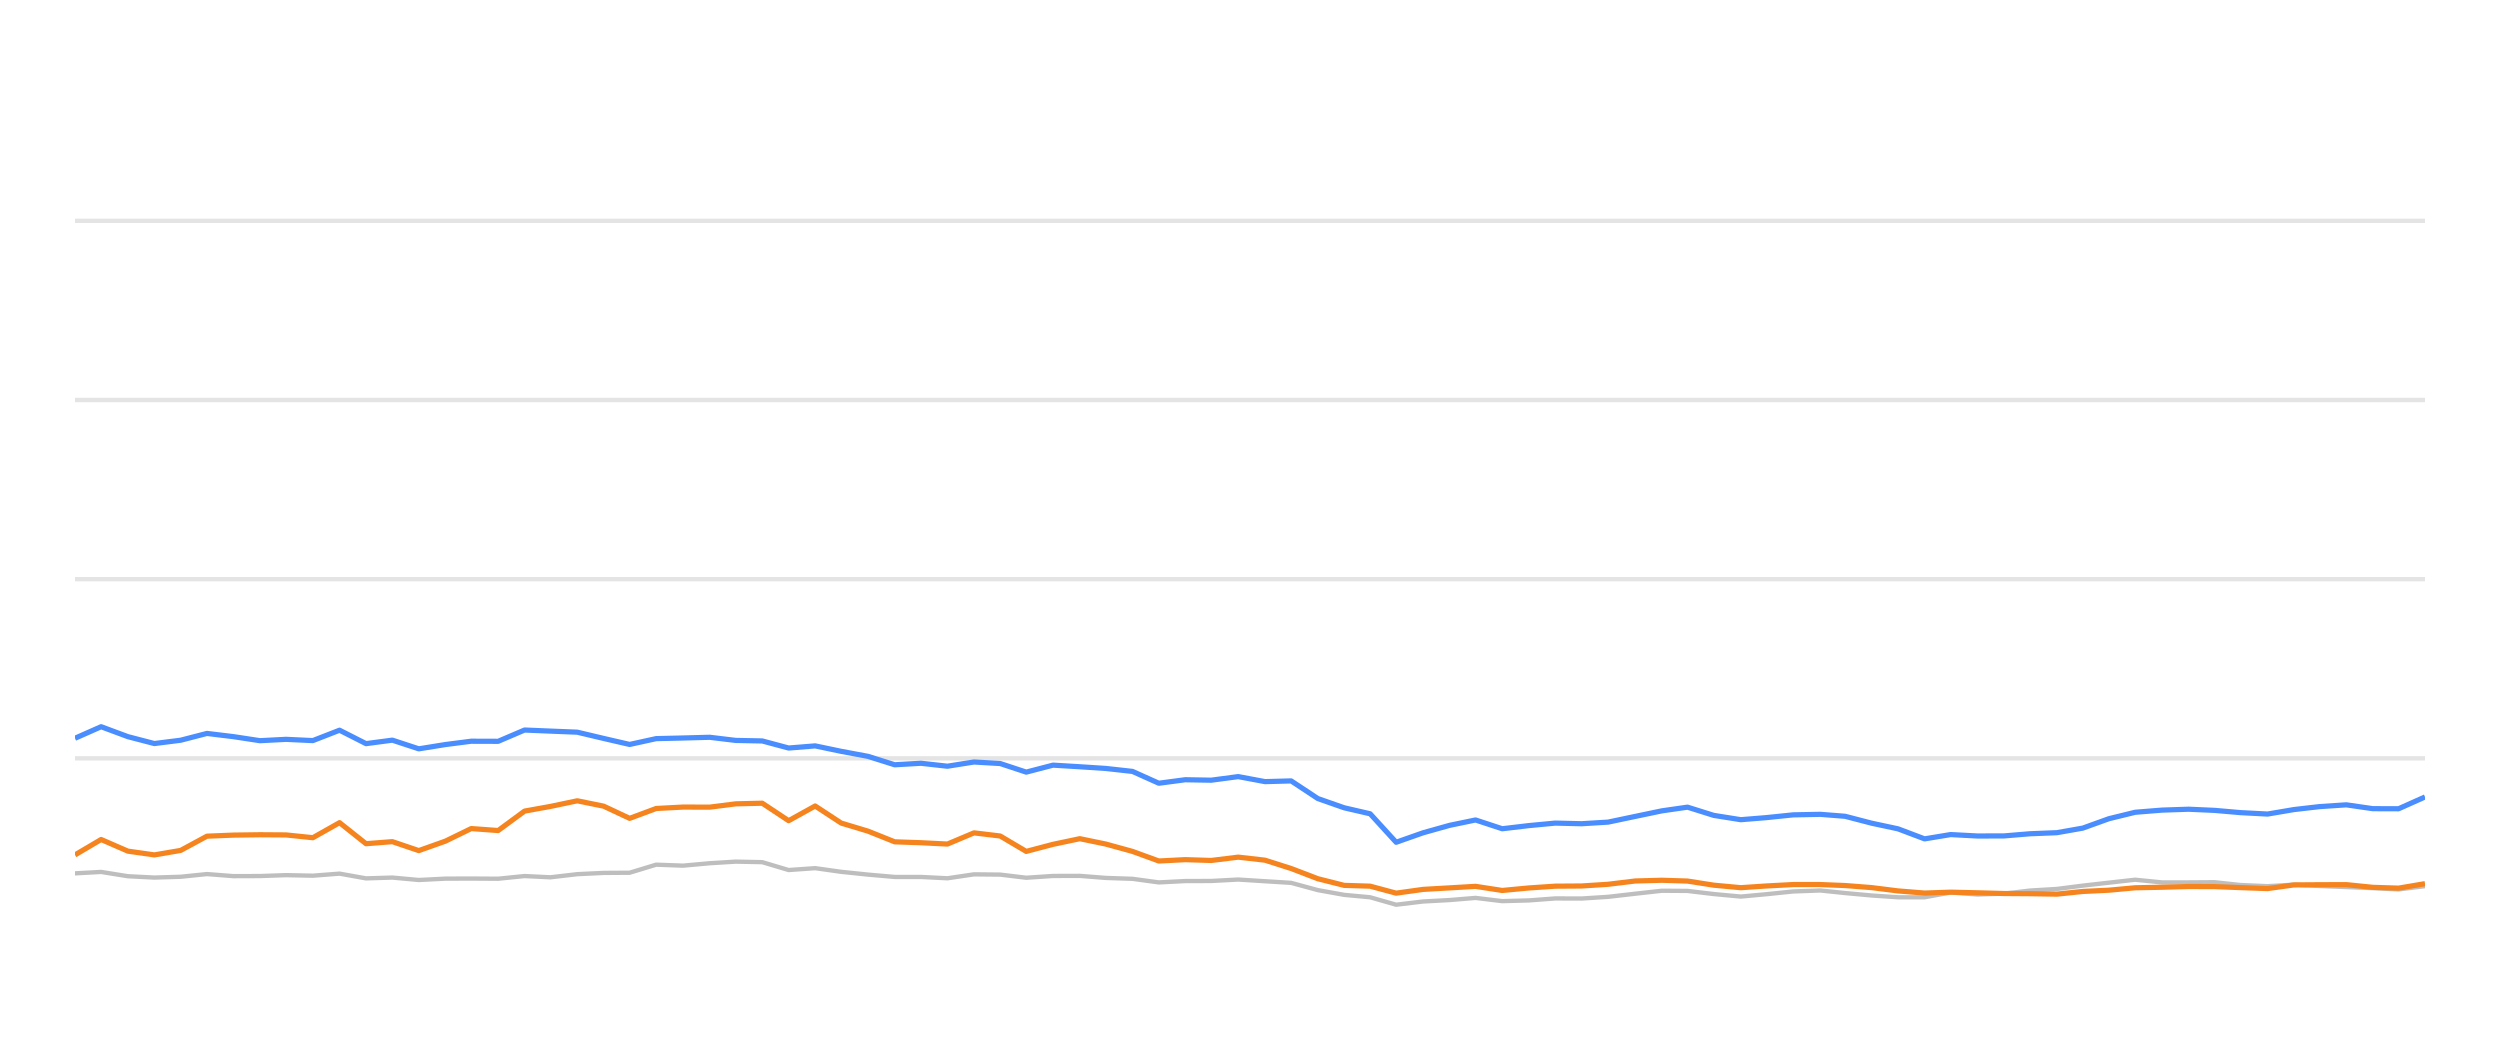
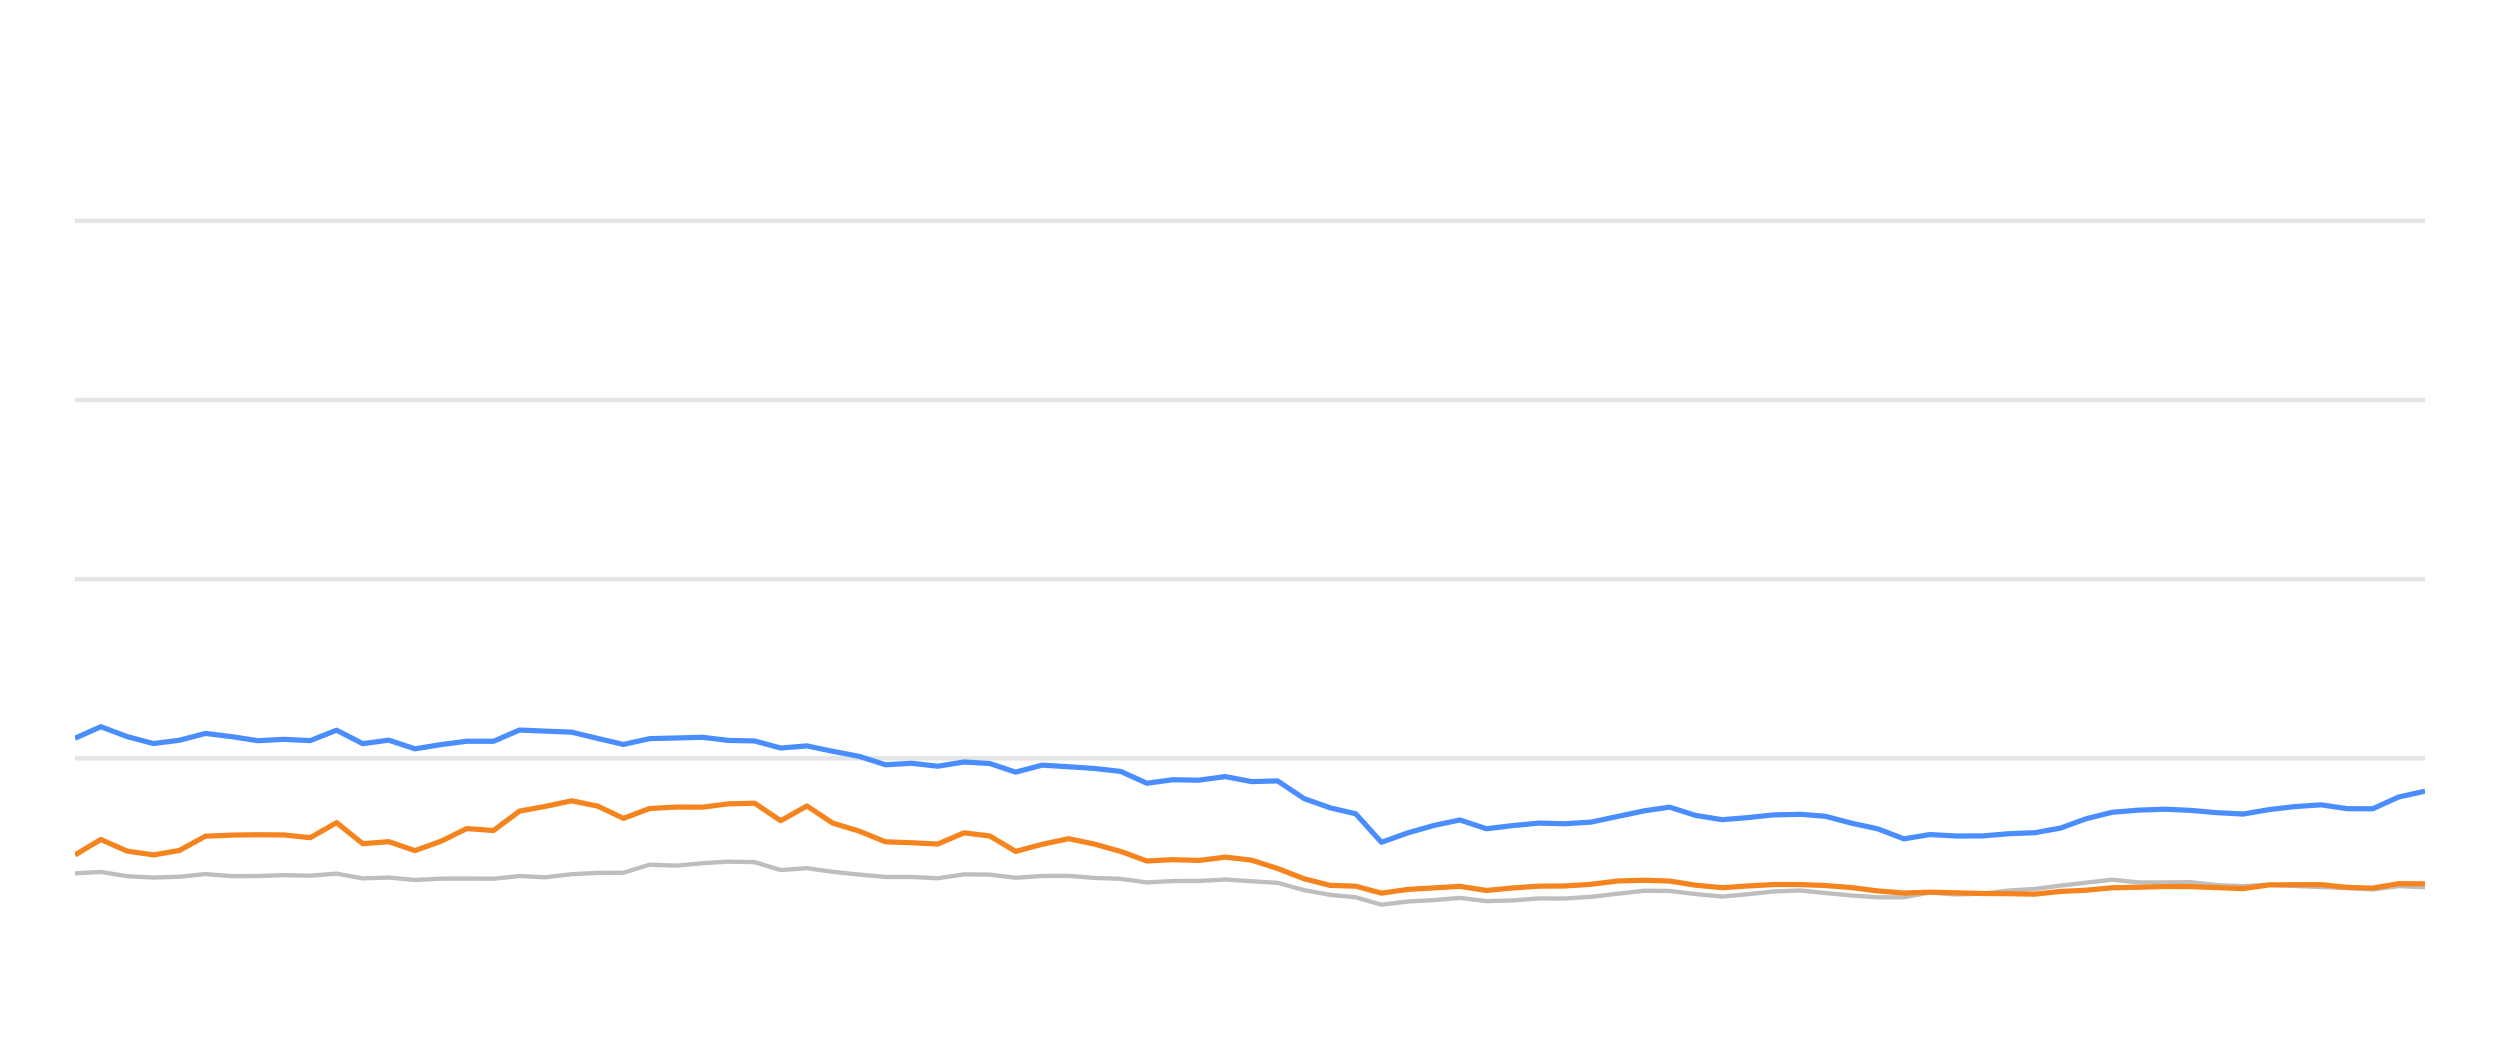
<svg xmlns="http://www.w3.org/2000/svg" width="288pt" height="120pt" viewBox="0 0 288 120" version="1.1">
  <defs>
    <style type="text/css">*{stroke-linejoin: round; stroke-linecap: butt}</style>
  </defs>
  <g id="figure_1">
    <g id="patch_1">
      <path d="M 0 120  L 288 120  L 288 0  L 0 0  L 0 120  z " style="fill: none; opacity: 0" />
    </g>
    <g id="axes_1">
      <g id="patch_2">
        <path d="M 8.64 108  L 279.36 108  L 279.36 4.8  L 8.64 4.8  L 8.64 108  z " style="fill: none" />
      </g>
      <g id="matplotlib.axis_1" />
      <g id="matplotlib.axis_2" />
      <g id="line2d_1">
-         <path d="M 8.64 87.36  L 279.36 87.36  " clip-path="url(#pe6e80ec391)" style="fill: none; stroke: #b2b2b2; stroke-opacity: 0.35; stroke-width: 0.5; stroke-linecap: square" />
+         <path d="M 8.64 87.36  L 279.36 87.36  " clip-path="url(#p34c3da0e78)" style="fill: none; stroke: #b2b2b2; stroke-opacity: 0.35; stroke-width: 0.5; stroke-linecap: square" />
      </g>
      <g id="line2d_2">
-         <path d="M 8.64 66.72  L 279.36 66.72  " clip-path="url(#pe6e80ec391)" style="fill: none; stroke: #b2b2b2; stroke-opacity: 0.35; stroke-width: 0.5; stroke-linecap: square" />
+         <path d="M 8.64 66.72  L 279.36 66.72  " clip-path="url(#p34c3da0e78)" style="fill: none; stroke: #b2b2b2; stroke-opacity: 0.35; stroke-width: 0.5; stroke-linecap: square" />
      </g>
      <g id="line2d_3">
-         <path d="M 8.64 46.08  L 279.36 46.08  " clip-path="url(#pe6e80ec391)" style="fill: none; stroke: #b2b2b2; stroke-opacity: 0.35; stroke-width: 0.5; stroke-linecap: square" />
+         <path d="M 8.64 46.08  L 279.36 46.08  " clip-path="url(#p34c3da0e78)" style="fill: none; stroke: #b2b2b2; stroke-opacity: 0.35; stroke-width: 0.5; stroke-linecap: square" />
      </g>
      <g id="line2d_4">
-         <path d="M 8.64 25.44  L 279.36 25.44  " clip-path="url(#pe6e80ec391)" style="fill: none; stroke: #b2b2b2; stroke-opacity: 0.35; stroke-width: 0.5; stroke-linecap: square" />
+         <path d="M 8.64 25.44  L 279.36 25.44  " clip-path="url(#p34c3da0e78)" style="fill: none; stroke: #b2b2b2; stroke-opacity: 0.35; stroke-width: 0.5; stroke-linecap: square" />
      </g>
      <g id="line2d_5">
-         <path d="M 8.64 100.611  L 11.648 100.446  L 14.731 100.941  L 17.78 101.096  L 20.809 101.003  L 23.841 100.693  L 26.896 100.931  L 29.946 100.92  L 32.951 100.817  L 36.041 100.879  L 39.115 100.642  L 42.164 101.189  L 45.197 101.096  L 48.245 101.375  L 51.32 101.22  L 54.284 101.209  L 57.388 101.23  L 60.429 100.92  L 63.404 101.065  L 66.499 100.704  L 69.542 100.559  L 72.533 100.539  L 75.587 99.61  L 78.69 99.723  L 81.756 99.445  L 84.756 99.259  L 87.812 99.321  L 90.851 100.229  L 93.908 100.012  L 96.911 100.435  L 99.998 100.755  L 103.07 101.024  L 106.09 101.024  L 109.143 101.178  L 112.202 100.724  L 115.221 100.755  L 118.221 101.117  L 121.311 100.91  L 124.393 100.9  L 127.389 101.137  L 130.462 101.24  L 133.495 101.653  L 136.539 101.498  L 139.537 101.488  L 142.641 101.323  L 145.728 101.519  L 148.74 101.705  L 151.816 102.541  L 154.848 103.088  L 157.84 103.366  L 160.835 104.223  L 163.942 103.851  L 166.998 103.686  L 169.982 103.439  L 173.055 103.81  L 176.115 103.728  L 179.169 103.5  L 182.189 103.511  L 185.253 103.315  L 188.396 102.954  L 191.455 102.613  L 194.4 102.634  L 197.428 102.995  L 200.541 103.284  L 203.462 103.015  L 206.567 102.696  L 209.698 102.582  L 212.558 102.881  L 215.611 103.16  L 218.652 103.366  L 221.71 103.366  L 224.714 102.819  L 227.814 103.046  L 230.878 102.943  L 233.861 102.592  L 236.948 102.407  L 239.937 102.025  L 242.945 101.684  L 245.974 101.344  L 249.061 101.653  L 252.132 101.653  L 255.129 101.633  L 258.088 101.952  L 261.222 102.087  L 264.257 101.911  L 267.209 102.066  L 270.297 102.19  L 273.346 102.314  L 276.317 102.458  L 279.36 102.087  " clip-path="url(#pe6e80ec391)" style="fill: none; stroke: #bebebe; stroke-width: 0.5; stroke-linecap: round" />
+         <path d="M 8.64 100.611  L 11.615 100.446  L 14.663 100.941  L 17.678 101.096  L 20.673 101.003  L 23.672 100.693  L 26.692 100.931  L 29.708 100.92  L 32.681 100.817  L 35.735 100.879  L 38.776 100.642  L 41.79 101.189  L 44.79 101.096  L 47.803 101.375  L 50.844 101.22  L 53.776 101.209  L 56.845 101.23  L 59.852 100.92  L 62.794 101.065  L 65.855 100.704  L 68.864 100.559  L 71.822 100.539  L 74.841 99.61  L 77.91 99.723  L 80.941 99.445  L 83.908 99.259  L 86.93 99.321  L 89.935 100.229  L 92.958 100.012  L 95.928 100.435  L 98.981 100.755  L 102.018 101.024  L 105.004 101.024  L 108.023 101.178  L 111.048 100.724  L 114.034 100.755  L 117 101.117  L 120.056 100.91  L 123.104 100.9  L 126.066 101.137  L 129.105 101.24  L 132.104 101.653  L 135.114 101.498  L 138.079 101.488  L 141.148 101.323  L 144.201 101.519  L 147.179 101.705  L 150.221 102.541  L 153.219 103.088  L 156.178 103.366  L 159.14 104.223  L 162.212 103.851  L 165.234 103.686  L 168.184 103.439  L 171.224 103.81  L 174.249 103.728  L 177.269 103.5  L 180.255 103.511  L 183.285 103.315  L 186.393 102.954  L 189.419 102.613  L 192.331 102.634  L 195.325 102.995  L 198.404 103.284  L 201.291 103.015  L 204.362 102.696  L 207.458 102.582  L 210.287 102.881  L 213.305 103.16  L 216.313 103.366  L 219.336 103.366  L 222.307 102.819  L 225.373 103.046  L 228.403 102.943  L 231.353 102.592  L 234.405 102.407  L 237.36 102.025  L 240.335 101.684  L 243.331 101.344  L 246.383 101.653  L 249.42 101.653  L 252.383 101.633  L 255.309 101.952  L 258.409 102.087  L 261.41 101.911  L 264.329 102.066  L 267.382 102.19  L 270.397 102.314  L 273.336 102.458  L 276.344 102.087  L 279.36 102.21  " clip-path="url(#p34c3da0e78)" style="fill: none; stroke: #bebebe; stroke-width: 0.5; stroke-linecap: round" />
      </g>
      <g id="line2d_6">
-         <path d="M 8.64 85.048  L 11.648 83.717  L 14.731 84.863  L 17.78 85.657  L 20.809 85.275  L 23.841 84.491  L 26.896 84.863  L 29.946 85.327  L 32.951 85.172  L 36.041 85.317  L 39.115 84.12  L 42.164 85.668  L 45.197 85.265  L 48.245 86.266  L 51.32 85.771  L 54.284 85.389  L 57.388 85.399  L 60.429 84.099  L 63.404 84.223  L 66.499 84.347  L 69.542 85.069  L 72.533 85.76  L 75.587 85.09  L 78.69 85.017  L 81.756 84.935  L 84.756 85.296  L 87.812 85.358  L 90.851 86.173  L 93.908 85.926  L 96.911 86.555  L 99.998 87.133  L 103.07 88.103  L 106.09 87.928  L 109.143 88.268  L 112.202 87.783  L 115.221 87.959  L 118.221 88.949  L 121.311 88.144  L 124.393 88.33  L 127.389 88.526  L 130.462 88.867  L 133.495 90.229  L 136.539 89.826  L 139.537 89.878  L 142.641 89.465  L 145.728 90.043  L 148.74 89.961  L 151.816 91.994  L 154.848 93.057  L 157.84 93.748  L 160.835 97.03  L 163.942 95.936  L 166.998 95.079  L 169.982 94.46  L 173.055 95.472  L 176.115 95.11  L 179.169 94.821  L 182.189 94.894  L 185.253 94.708  L 188.396 94.047  L 191.455 93.408  L 194.4 92.984  L 197.428 93.934  L 200.541 94.429  L 203.462 94.192  L 206.567 93.872  L 209.698 93.81  L 212.558 94.037  L 215.611 94.832  L 218.652 95.482  L 221.71 96.638  L 224.714 96.142  L 227.814 96.307  L 230.878 96.297  L 233.861 96.049  L 236.948 95.926  L 239.937 95.399  L 242.945 94.316  L 245.974 93.573  L 249.061 93.325  L 252.132 93.222  L 255.129 93.356  L 258.088 93.614  L 261.222 93.779  L 264.257 93.263  L 267.209 92.922  L 270.297 92.716  L 273.346 93.16  L 276.317 93.17  L 279.36 91.808  " clip-path="url(#pe6e80ec391)" style="fill: none; stroke: #4a8dff; stroke-width: 0.6" />
+         <path d="M 8.64 85.048  L 11.615 83.717  L 14.663 84.863  L 17.678 85.657  L 20.673 85.275  L 23.672 84.491  L 26.692 84.863  L 29.708 85.327  L 32.681 85.172  L 35.735 85.317  L 38.776 84.12  L 41.79 85.668  L 44.79 85.265  L 47.803 86.266  L 50.844 85.771  L 53.776 85.389  L 56.845 85.399  L 59.852 84.099  L 62.794 84.223  L 65.855 84.347  L 68.864 85.069  L 71.822 85.76  L 74.841 85.09  L 77.91 85.017  L 80.941 84.935  L 83.908 85.296  L 86.93 85.358  L 89.935 86.173  L 92.958 85.926  L 95.928 86.555  L 98.981 87.133  L 102.018 88.103  L 105.004 87.928  L 108.023 88.268  L 111.048 87.783  L 114.034 87.959  L 117 88.949  L 120.056 88.144  L 123.104 88.33  L 126.066 88.526  L 129.105 88.867  L 132.104 90.229  L 135.114 89.826  L 138.079 89.878  L 141.148 89.465  L 144.201 90.043  L 147.179 89.961  L 150.221 91.994  L 153.219 93.057  L 156.178 93.748  L 159.14 97.03  L 162.212 95.936  L 165.234 95.079  L 168.184 94.46  L 171.224 95.472  L 174.249 95.11  L 177.269 94.821  L 180.255 94.894  L 183.285 94.708  L 186.393 94.047  L 189.419 93.408  L 192.331 92.984  L 195.325 93.934  L 198.404 94.429  L 201.291 94.192  L 204.362 93.872  L 207.458 93.81  L 210.287 94.037  L 213.305 94.832  L 216.313 95.482  L 219.336 96.638  L 222.307 96.142  L 225.373 96.307  L 228.403 96.297  L 231.353 96.049  L 234.405 95.926  L 237.36 95.399  L 240.335 94.316  L 243.331 93.573  L 246.383 93.325  L 249.42 93.222  L 252.383 93.356  L 255.309 93.614  L 258.409 93.779  L 261.41 93.263  L 264.329 92.922  L 267.382 92.716  L 270.397 93.16  L 273.336 93.17  L 276.344 91.808  L 279.36 91.147  " clip-path="url(#p34c3da0e78)" style="fill: none; stroke: #4a8dff; stroke-width: 0.6" />
      </g>
      <g id="line2d_7">
-         <path d="M 8.64 98.485  L 11.648 96.71  L 14.731 98.052  L 17.78 98.485  L 20.809 97.969  L 23.841 96.328  L 26.896 96.204  L 29.946 96.163  L 32.951 96.184  L 36.041 96.504  L 39.115 94.77  L 42.164 97.195  L 45.197 96.958  L 48.245 97.99  L 51.32 96.896  L 54.284 95.451  L 57.388 95.678  L 60.429 93.438  L 63.404 92.902  L 66.499 92.252  L 69.542 92.871  L 72.533 94.274  L 75.587 93.139  L 78.69 92.974  L 81.756 92.984  L 84.756 92.603  L 87.812 92.53  L 90.851 94.543  L 93.908 92.85  L 96.911 94.821  L 99.998 95.75  L 103.07 96.978  L 106.09 97.081  L 109.143 97.236  L 112.202 95.946  L 115.221 96.307  L 118.221 98.082  L 121.311 97.267  L 124.393 96.617  L 127.389 97.236  L 130.462 98.082  L 133.495 99.187  L 136.539 99.032  L 139.537 99.125  L 142.641 98.743  L 145.728 99.094  L 148.74 100.054  L 151.816 101.23  L 154.848 101.994  L 157.84 102.087  L 160.835 102.892  L 163.942 102.458  L 166.998 102.283  L 169.982 102.107  L 173.055 102.582  L 176.115 102.293  L 179.169 102.087  L 182.189 102.066  L 185.253 101.87  L 188.396 101.488  L 191.455 101.406  L 194.4 101.498  L 197.428 101.973  L 200.541 102.262  L 203.462 102.066  L 206.567 101.901  L 209.698 101.901  L 212.558 102.014  L 215.611 102.252  L 218.652 102.634  L 221.71 102.881  L 224.714 102.778  L 227.814 102.85  L 230.878 102.933  L 233.861 102.954  L 236.948 103.005  L 239.937 102.696  L 242.945 102.551  L 245.974 102.272  L 249.061 102.21  L 252.132 102.128  L 255.129 102.138  L 258.088 102.252  L 261.222 102.365  L 264.257 101.942  L 267.209 101.922  L 270.297 101.911  L 273.346 102.221  L 276.317 102.314  L 279.36 101.798  " clip-path="url(#pe6e80ec391)" style="fill: none; stroke: #f5841e; stroke-width: 0.6" />
+         <path d="M 8.64 98.485  L 11.615 96.71  L 14.663 98.052  L 17.678 98.485  L 20.673 97.969  L 23.672 96.328  L 26.692 96.204  L 29.708 96.163  L 32.681 96.184  L 35.735 96.504  L 38.776 94.77  L 41.79 97.195  L 44.79 96.958  L 47.803 97.99  L 50.844 96.896  L 53.776 95.451  L 56.845 95.678  L 59.852 93.438  L 62.794 92.902  L 65.855 92.252  L 68.864 92.871  L 71.822 94.274  L 74.841 93.139  L 77.91 92.974  L 80.941 92.984  L 83.908 92.603  L 86.93 92.53  L 89.935 94.543  L 92.958 92.85  L 95.928 94.821  L 98.981 95.75  L 102.018 96.978  L 105.004 97.081  L 108.023 97.236  L 111.048 95.946  L 114.034 96.307  L 117 98.082  L 120.056 97.267  L 123.104 96.617  L 126.066 97.236  L 129.105 98.082  L 132.104 99.187  L 135.114 99.032  L 138.079 99.125  L 141.148 98.743  L 144.201 99.094  L 147.179 100.054  L 150.221 101.23  L 153.219 101.994  L 156.178 102.087  L 159.14 102.892  L 162.212 102.458  L 165.234 102.283  L 168.184 102.107  L 171.224 102.582  L 174.249 102.293  L 177.269 102.087  L 180.255 102.066  L 183.285 101.87  L 186.393 101.488  L 189.419 101.406  L 192.331 101.498  L 195.325 101.973  L 198.404 102.262  L 201.291 102.066  L 204.362 101.901  L 207.458 101.901  L 210.287 102.014  L 213.305 102.252  L 216.313 102.634  L 219.336 102.881  L 222.307 102.778  L 225.373 102.85  L 228.403 102.933  L 231.353 102.954  L 234.405 103.005  L 237.36 102.696  L 240.335 102.551  L 243.331 102.272  L 246.383 102.21  L 249.42 102.128  L 252.383 102.138  L 255.309 102.252  L 258.409 102.365  L 261.41 101.942  L 264.329 101.922  L 267.382 101.911  L 270.397 102.221  L 273.336 102.314  L 276.344 101.798  L 279.36 101.818  " clip-path="url(#p34c3da0e78)" style="fill: none; stroke: #f5841e; stroke-width: 0.6" />
      </g>
    </g>
  </g>
  <defs>
-     <clipPath id="pe6e80ec391">
+     <clipPath id="p34c3da0e78">
      <rect x="8.64" y="4.8" width="270.72" height="103.2" />
    </clipPath>
  </defs>
</svg>
